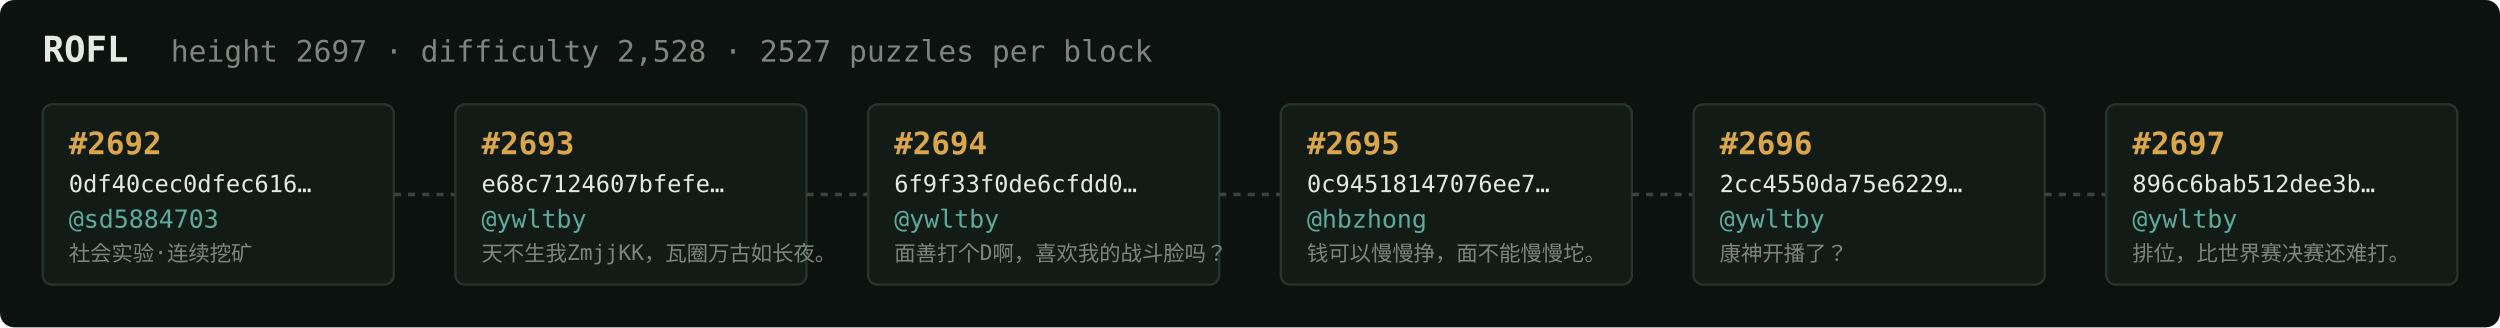
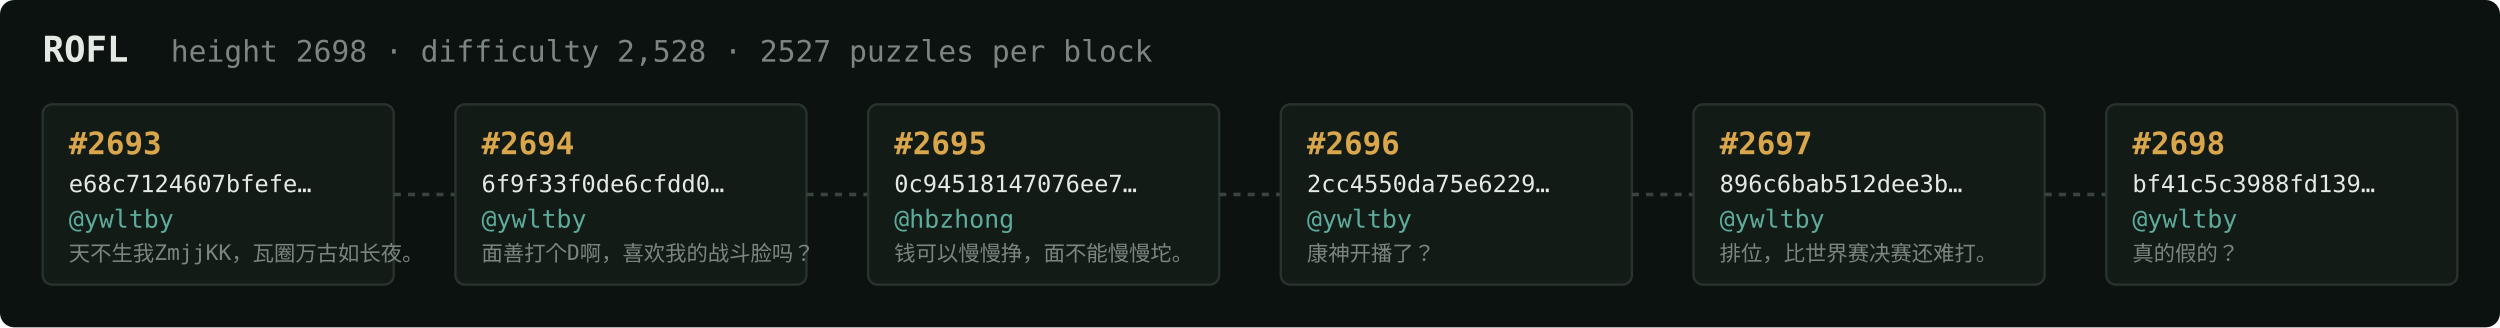
<svg xmlns="http://www.w3.org/2000/svg" width="1054" height="138" viewBox="0 0 1054 138" font-family="ui-monospace,SFMono-Regular,Menlo,monospace">
  <rect fill="#0c1210" width="1054" height="138" rx="6" />
  <text x="18" y="26" fill="#e5e9e3" font-size="15" font-weight="700">ROFL</text>
-   <text x="72" y="26" fill="#7a867f" font-size="12.5">height 2697 · difficulty 2,528 · 2527 puzzles per block</text>
+   <text x="72" y="26" fill="#7a867f" font-size="12.5">height 2698 · difficulty 2,528 · 2527 puzzles per block</text>
  <rect x="18" y="44" width="148" height="76" rx="4" fill="#131b17" stroke="#28332e" stroke-width="1" />
-   <text x="29" y="65" fill="#d9a64c" font-size="13" font-weight="700">#2692</text>
-   <text x="29" y="81" fill="#e5e9e3" font-size="10">0df40cec0dfec616…</text>
-   <text x="29" y="96" fill="#5cab9b" font-size="10.5">@sd5884703</text>
-   <text x="29" y="110" fill="#7a867f" font-size="9">社会实验·连续挖矿</text>
+   <text x="29" y="65" fill="#d9a64c" font-size="13" font-weight="700">#2693</text>
+   <text x="29" y="81" fill="#e5e9e3" font-size="10">e68c7124607bfefe…</text>
+   <text x="29" y="96" fill="#5cab9b" font-size="10.5">@ywltby</text>
+   <text x="29" y="110" fill="#7a867f" font-size="9">天不生我ZmjjKK，瓦圈万古如长夜。</text>
  <line x1="166" y1="82.0" x2="192" y2="82.0" stroke="#38443e" stroke-width="1.5" stroke-dasharray="3 3" />
  <rect x="192" y="44" width="148" height="76" rx="4" fill="#131b17" stroke="#28332e" stroke-width="1" />
-   <text x="203" y="65" fill="#d9a64c" font-size="13" font-weight="700">#2693</text>
-   <text x="203" y="81" fill="#e5e9e3" font-size="10">e68c7124607bfefe…</text>
+   <text x="203" y="65" fill="#d9a64c" font-size="13" font-weight="700">#2694</text>
+   <text x="203" y="81" fill="#e5e9e3" font-size="10">6f9f33f0de6cfdd0…</text>
  <text x="203" y="96" fill="#5cab9b" font-size="10.5">@ywltby</text>
-   <text x="203" y="110" fill="#7a867f" font-size="9">天不生我ZmjjKK，瓦圈万古如长夜。</text>
+   <text x="203" y="110" fill="#7a867f" font-size="9">面善打个D啊，喜欢我的战斗脸吗？</text>
  <line x1="340" y1="82.0" x2="366" y2="82.0" stroke="#38443e" stroke-width="1.5" stroke-dasharray="3 3" />
  <rect x="366" y="44" width="148" height="76" rx="4" fill="#131b17" stroke="#28332e" stroke-width="1" />
-   <text x="377" y="65" fill="#d9a64c" font-size="13" font-weight="700">#2694</text>
-   <text x="377" y="81" fill="#e5e9e3" font-size="10">6f9f33f0de6cfdd0…</text>
-   <text x="377" y="96" fill="#5cab9b" font-size="10.5">@ywltby</text>
-   <text x="377" y="110" fill="#7a867f" font-size="9">面善打个D啊，喜欢我的战斗脸吗？</text>
+   <text x="377" y="65" fill="#d9a64c" font-size="13" font-weight="700">#2695</text>
+   <text x="377" y="81" fill="#e5e9e3" font-size="10">0c94518147076ee7…</text>
+   <text x="377" y="96" fill="#5cab9b" font-size="10.5">@hbzhong</text>
+   <text x="377" y="110" fill="#7a867f" font-size="9">钱可以慢慢挣，面不能慢慢坨。</text>
  <line x1="514" y1="82.0" x2="540" y2="82.0" stroke="#38443e" stroke-width="1.5" stroke-dasharray="3 3" />
  <rect x="540" y="44" width="148" height="76" rx="4" fill="#131b17" stroke="#28332e" stroke-width="1" />
-   <text x="551" y="65" fill="#d9a64c" font-size="13" font-weight="700">#2695</text>
-   <text x="551" y="81" fill="#e5e9e3" font-size="10">0c94518147076ee7…</text>
-   <text x="551" y="96" fill="#5cab9b" font-size="10.5">@hbzhong</text>
-   <text x="551" y="110" fill="#7a867f" font-size="9">钱可以慢慢挣，面不能慢慢坨。</text>
+   <text x="551" y="65" fill="#d9a64c" font-size="13" font-weight="700">#2696</text>
+   <text x="551" y="81" fill="#e5e9e3" font-size="10">2cc4550da75e6229…</text>
+   <text x="551" y="96" fill="#5cab9b" font-size="10.5">@ywltby</text>
+   <text x="551" y="110" fill="#7a867f" font-size="9">康神开播了？</text>
  <line x1="688" y1="82.0" x2="714" y2="82.0" stroke="#38443e" stroke-width="1.5" stroke-dasharray="3 3" />
  <rect x="714" y="44" width="148" height="76" rx="4" fill="#131b17" stroke="#28332e" stroke-width="1" />
-   <text x="725" y="65" fill="#d9a64c" font-size="13" font-weight="700">#2696</text>
-   <text x="725" y="81" fill="#e5e9e3" font-size="10">2cc4550da75e6229…</text>
+   <text x="725" y="65" fill="#d9a64c" font-size="13" font-weight="700">#2697</text>
+   <text x="725" y="81" fill="#e5e9e3" font-size="10">896c6bab512dee3b…</text>
  <text x="725" y="96" fill="#5cab9b" font-size="10.5">@ywltby</text>
-   <text x="725" y="110" fill="#7a867f" font-size="9">康神开播了？</text>
+   <text x="725" y="110" fill="#7a867f" font-size="9">排位，比世界赛决赛还难打。</text>
  <line x1="862" y1="82.0" x2="888" y2="82.0" stroke="#38443e" stroke-width="1.5" stroke-dasharray="3 3" />
  <rect x="888" y="44" width="148" height="76" rx="4" fill="#131b17" stroke="#28332e" stroke-width="1" />
-   <text x="899" y="65" fill="#d9a64c" font-size="13" font-weight="700">#2697</text>
-   <text x="899" y="81" fill="#e5e9e3" font-size="10">896c6bab512dee3b…</text>
+   <text x="899" y="65" fill="#d9a64c" font-size="13" font-weight="700">#2698</text>
+   <text x="899" y="81" fill="#e5e9e3" font-size="10">bf41c5c3988fd139…</text>
  <text x="899" y="96" fill="#5cab9b" font-size="10.5">@ywltby</text>
-   <text x="899" y="110" fill="#7a867f" font-size="9">排位，比世界赛决赛还难打。</text>
+   <text x="899" y="110" fill="#7a867f" font-size="9">真的假的？</text>
</svg>
